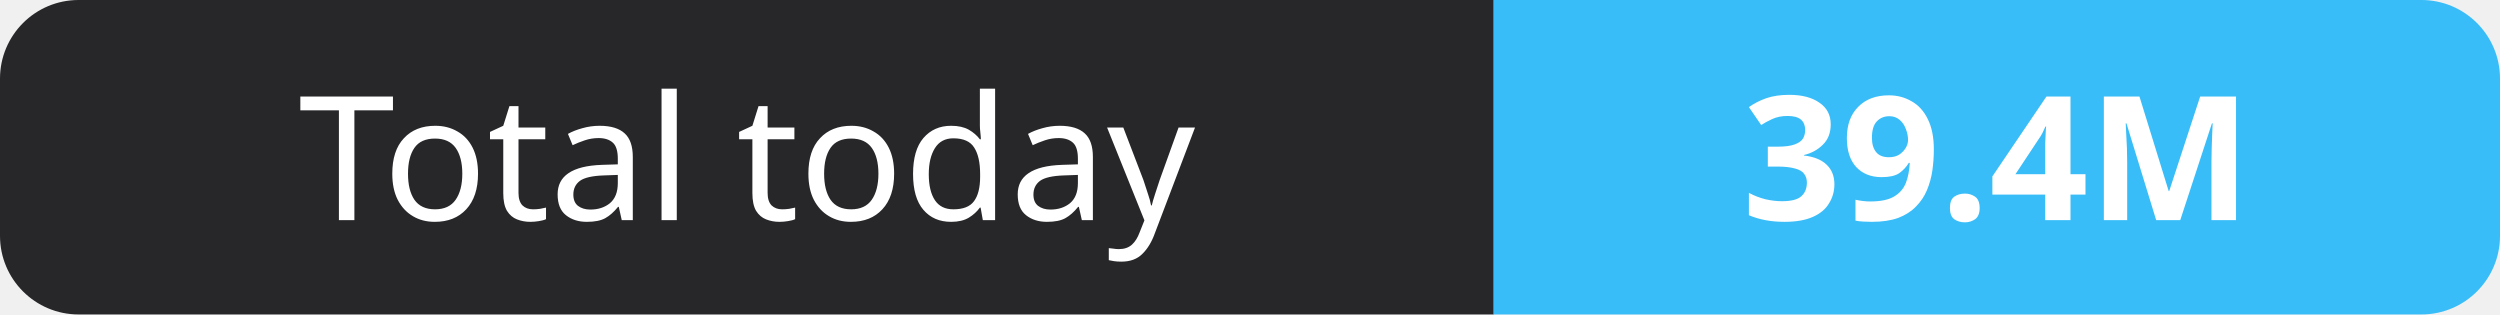
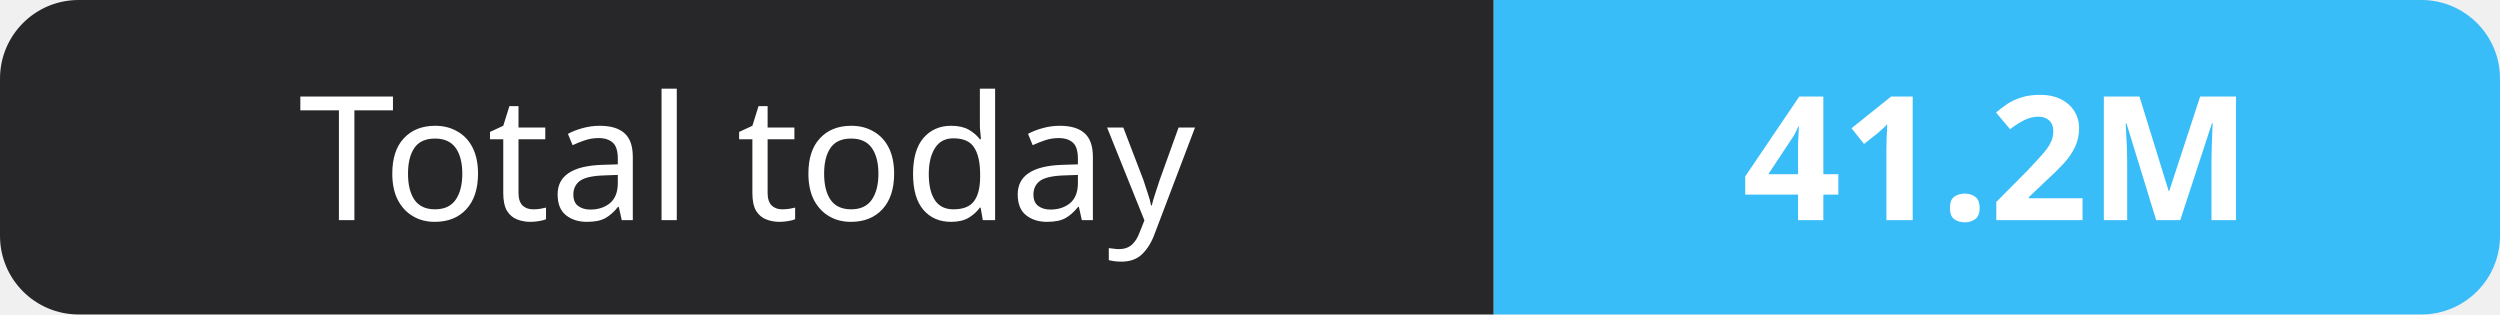
- <svg xmlns="http://www.w3.org/2000/svg" width="159" height="20" role="img" aria-label="Total today: 39.4M">
+ <svg xmlns="http://www.w3.org/2000/svg" width="159" height="20" role="img" aria-label="Total today: 41.2M">
  <clipPath id="r">
    <rect width="159" height="20" rx="5" fill="#fff" />
  </clipPath>
  <g clip-path="url(#r)">
    <rect width="95" height="20" fill="#27272a" />
    <rect x="95" width="64" height="20" fill="#38bdf8" />
  </g>
  <g fill="#fff" text-anchor="middle" font-family="Verdana,Geneva,sans-serif" font-size="11">
    <text x="47.5" y="14">Total today</text>
-     <text x="127.0" y="14" font-weight="700">39.4M</text>
+     <text x="127.0" y="14" font-weight="700">41.2M</text>
  </g>
</svg>
